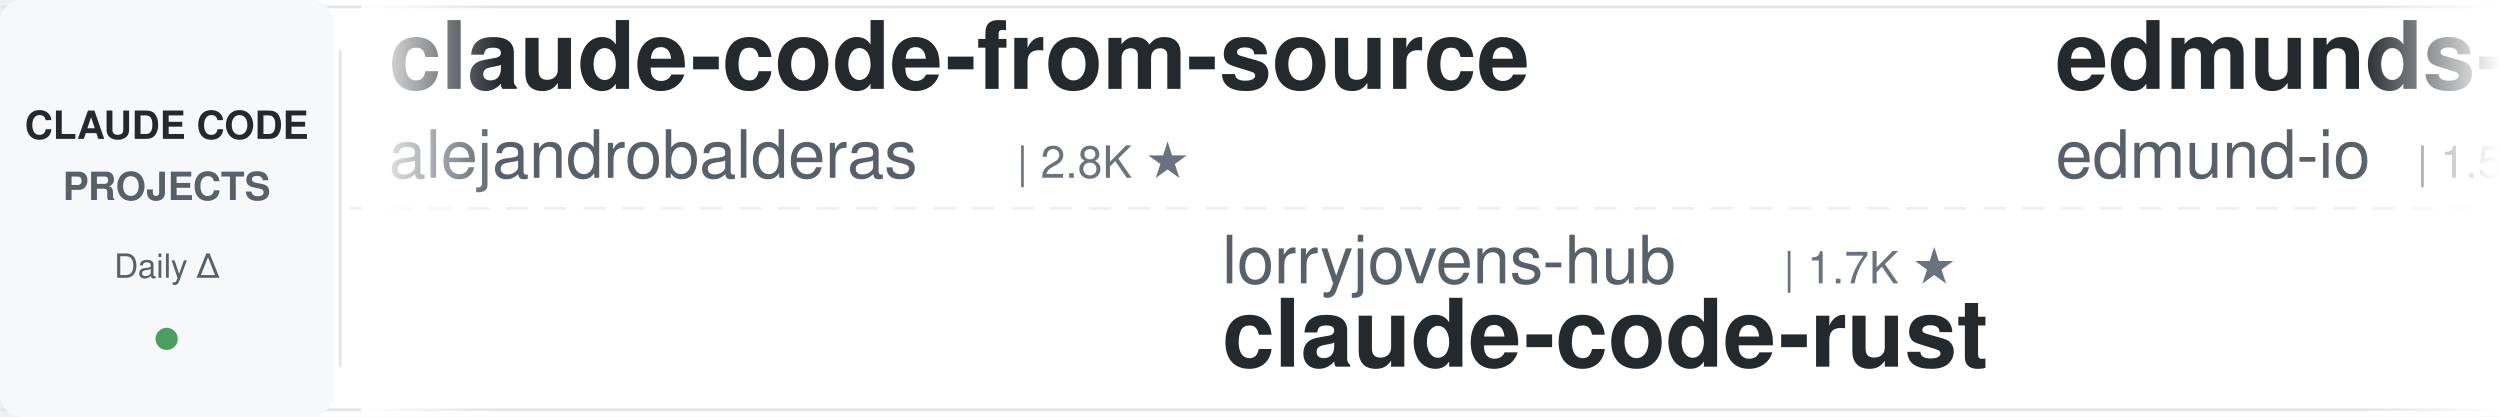
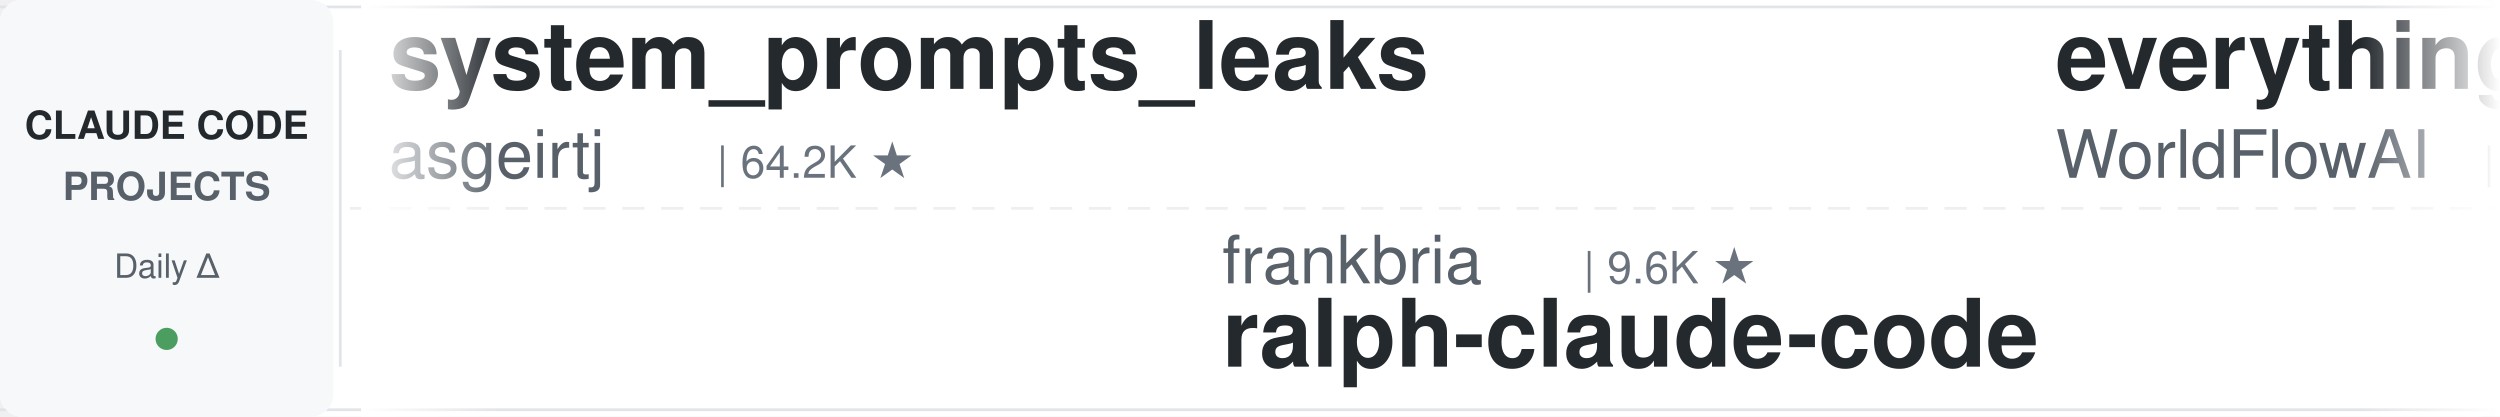
<svg xmlns="http://www.w3.org/2000/svg" width="900" height="150">
  <defs>
    <linearGradient id="leftFade" x1="0%" y1="0%" x2="100%" y2="0%">
      <stop offset="0%" style="stop-color:#ffffff;stop-opacity:1" />
      <stop offset="100%" style="stop-color:#ffffff;stop-opacity:0" />
    </linearGradient>
    <linearGradient id="rightFade" x1="0%" y1="0%" x2="100%" y2="0%">
      <stop offset="0%" style="stop-color:#ffffff;stop-opacity:0" />
      <stop offset="100%" style="stop-color:#ffffff;stop-opacity:1" />
    </linearGradient>
  </defs>
  <rect width="900" height="150" fill="#ffffff" rx="8" />
  <rect x="0" y="2" width="900" height="1" fill="#e1e4e8" />
  <rect x="0" y="147" width="900" height="1" fill="#e1e4e8" />
  <line x1="0" y1="75" x2="900" y2="75" stroke="#e1e4e8" stroke-width="1" stroke-dasharray="8 6" opacity="0.6" />
  <rect x="0" y="0" width="120" height="150" fill="#f6f8fa" rx="8" />
  <text x="60" y="50" font-family="-apple-system, BlinkMacSystemFont, 'Segoe UI', Helvetica, Arial, sans-serif" font-size="14" font-weight="600" fill="#24292e" text-anchor="middle">CLAUDE CODE</text>
  <text x="60" y="72" font-family="-apple-system, BlinkMacSystemFont, 'Segoe UI', Helvetica, Arial, sans-serif" font-size="14" font-weight="600" fill="#586069" text-anchor="middle">PROJECTS</text>
  <text x="60" y="100" font-family="-apple-system, BlinkMacSystemFont, 'Segoe UI', Helvetica, Arial, sans-serif" font-size="12" font-weight="500" fill="#586069" text-anchor="middle">Daily Δ</text>
  <circle cx="60" cy="122" r="4" fill="#22863a" opacity="0.8" />
  <rect x="122" y="18" width="1" height="114" fill="#e1e4e8" />
  <clipPath id="tickerClip">
    <rect x="130" y="0" width="770" height="150" />
  </clipPath>
  <g clip-path="url(#tickerClip)">
    <g id="tickerItems">
      <animateTransform attributeName="transform" attributeType="XML" type="translate" from="0 0" to="-3000 0" dur="54s" repeatCount="indefinite" />
      <g transform="translate(0, 0)">
-         <text x="140" y="32" font-family="-apple-system, BlinkMacSystemFont, 'Segoe UI', Helvetica, Arial, sans-serif" font-size="34" font-weight="600" fill="#24292e">claude-code-from-source</text>
-         <text x="140" y="64" font-family="-apple-system, BlinkMacSystemFont, 'Segoe UI', Helvetica, Arial, sans-serif" font-size="24" font-weight="400" fill="#586069">alejandrobalderas</text>
-         <text x="366" y="64" font-family="-apple-system, BlinkMacSystemFont, 'Segoe UI', Helvetica, Arial, sans-serif" font-size="16" font-weight="500" fill="#6a737d">| 2.8K ★</text>
+         <text x="140" y="32" font-family="-apple-system, BlinkMacSystemFont, 'Segoe UI', Helvetica, Arial, sans-serif" font-size="34" font-weight="600" fill="#24292e">system_prompts_leaks</text>
+         <text x="140" y="64" font-family="-apple-system, BlinkMacSystemFont, 'Segoe UI', Helvetica, Arial, sans-serif" font-size="24" font-weight="400" fill="#586069">asgeirtj</text>
+         <text x="258" y="64" font-family="-apple-system, BlinkMacSystemFont, 'Segoe UI', Helvetica, Arial, sans-serif" font-size="16" font-weight="500" fill="#6a737d">| 64.2K ★</text>
      </g>
      <g transform="translate(300, 0)">
-         <text x="140" y="102" font-family="-apple-system, BlinkMacSystemFont, 'Segoe UI', Helvetica, Arial, sans-serif" font-size="24" font-weight="400" fill="#586069">lorryjovens-hub</text>
-         <text x="342" y="102" font-family="-apple-system, BlinkMacSystemFont, 'Segoe UI', Helvetica, Arial, sans-serif" font-size="16" font-weight="500" fill="#6a737d">| 1.7K ★</text>
-         <text x="140" y="132" font-family="-apple-system, BlinkMacSystemFont, 'Segoe UI', Helvetica, Arial, sans-serif" font-size="34" font-weight="600" fill="#24292e">claude-code-rust</text>
+         <text x="140" y="102" font-family="-apple-system, BlinkMacSystemFont, 'Segoe UI', Helvetica, Arial, sans-serif" font-size="24" font-weight="400" fill="#586069">frankbria</text>
+         <text x="270" y="102" font-family="-apple-system, BlinkMacSystemFont, 'Segoe UI', Helvetica, Arial, sans-serif" font-size="16" font-weight="500" fill="#6a737d">| 9.6K ★</text>
+         <text x="140" y="132" font-family="-apple-system, BlinkMacSystemFont, 'Segoe UI', Helvetica, Arial, sans-serif" font-size="34" font-weight="600" fill="#24292e">ralph-claude-code</text>
      </g>
      <g transform="translate(600, 0)">
-         <text x="140" y="32" font-family="-apple-system, BlinkMacSystemFont, 'Segoe UI', Helvetica, Arial, sans-serif" font-size="34" font-weight="600" fill="#24292e">edmunds-claude-code</text>
-         <text x="140" y="64" font-family="-apple-system, BlinkMacSystemFont, 'Segoe UI', Helvetica, Arial, sans-serif" font-size="24" font-weight="400" fill="#586069">edmund-io</text>
-         <text x="270" y="64" font-family="-apple-system, BlinkMacSystemFont, 'Segoe UI', Helvetica, Arial, sans-serif" font-size="16" font-weight="500" fill="#6a737d">| 1.5K ★</text>
+         <text x="140" y="32" font-family="-apple-system, BlinkMacSystemFont, 'Segoe UI', Helvetica, Arial, sans-serif" font-size="34" font-weight="600" fill="#24292e">everything-claude-code</text>
+         <text x="140" y="64" font-family="-apple-system, BlinkMacSystemFont, 'Segoe UI', Helvetica, Arial, sans-serif" font-size="24" font-weight="400" fill="#586069">WorldFlowAI</text>
+         <text x="294" y="64" font-family="-apple-system, BlinkMacSystemFont, 'Segoe UI', Helvetica, Arial, sans-serif" font-size="16" font-weight="500" fill="#6a737d">| 2.3K ★</text>
      </g>
      <g transform="translate(900, 0)">
-         <text x="140" y="102" font-family="-apple-system, BlinkMacSystemFont, 'Segoe UI', Helvetica, Arial, sans-serif" font-size="24" font-weight="400" fill="#586069">Windy3f3f3f3f</text>
-         <text x="318" y="102" font-family="-apple-system, BlinkMacSystemFont, 'Segoe UI', Helvetica, Arial, sans-serif" font-size="16" font-weight="500" fill="#6a737d">| 3.6K ★</text>
-         <text x="140" y="132" font-family="-apple-system, BlinkMacSystemFont, 'Segoe UI', Helvetica, Arial, sans-serif" font-size="34" font-weight="600" fill="#24292e">how-claude-code-works</text>
+         <text x="140" y="102" font-family="-apple-system, BlinkMacSystemFont, 'Segoe UI', Helvetica, Arial, sans-serif" font-size="24" font-weight="400" fill="#586069">ccplugins</text>
+         <text x="270" y="102" font-family="-apple-system, BlinkMacSystemFont, 'Segoe UI', Helvetica, Arial, sans-serif" font-size="16" font-weight="500" fill="#6a737d">| 931 ★</text>
+         <text x="140" y="132" font-family="-apple-system, BlinkMacSystemFont, 'Segoe UI', Helvetica, Arial, sans-serif" font-size="34" font-weight="600" fill="#24292e">awesome-claude-code-plug...</text>
      </g>
      <g transform="translate(1200, 0)">
-         <text x="140" y="32" font-family="-apple-system, BlinkMacSystemFont, 'Segoe UI', Helvetica, Arial, sans-serif" font-size="34" font-weight="600" fill="#24292e">claude-code-ultimate-gui...</text>
-         <text x="140" y="64" font-family="-apple-system, BlinkMacSystemFont, 'Segoe UI', Helvetica, Arial, sans-serif" font-size="24" font-weight="400" fill="#586069">FlorianBruniaux</text>
-         <text x="342" y="64" font-family="-apple-system, BlinkMacSystemFont, 'Segoe UI', Helvetica, Arial, sans-serif" font-size="16" font-weight="500" fill="#6a737d">| 5.9K ★</text>
+         <text x="140" y="32" font-family="-apple-system, BlinkMacSystemFont, 'Segoe UI', Helvetica, Arial, sans-serif" font-size="34" font-weight="600" fill="#24292e">claude-code-cli</text>
+         <text x="140" y="64" font-family="-apple-system, BlinkMacSystemFont, 'Segoe UI', Helvetica, Arial, sans-serif" font-size="24" font-weight="400" fill="#586069">huangserva</text>
+         <text x="282" y="64" font-family="-apple-system, BlinkMacSystemFont, 'Segoe UI', Helvetica, Arial, sans-serif" font-size="16" font-weight="500" fill="#6a737d">| 627 ★</text>
      </g>
      <g transform="translate(1500, 0)">
-         <text x="140" y="102" font-family="-apple-system, BlinkMacSystemFont, 'Segoe UI', Helvetica, Arial, sans-serif" font-size="24" font-weight="400" fill="#586069">Njengah</text>
-         <text x="246" y="102" font-family="-apple-system, BlinkMacSystemFont, 'Segoe UI', Helvetica, Arial, sans-serif" font-size="16" font-weight="500" fill="#6a737d">| 1.9K ★</text>
-         <text x="140" y="132" font-family="-apple-system, BlinkMacSystemFont, 'Segoe UI', Helvetica, Arial, sans-serif" font-size="34" font-weight="600" fill="#24292e">claude-code-cheat-sheet</text>
+         <text x="140" y="102" font-family="-apple-system, BlinkMacSystemFont, 'Segoe UI', Helvetica, Arial, sans-serif" font-size="24" font-weight="400" fill="#586069">affaan-m</text>
+         <text x="258" y="102" font-family="-apple-system, BlinkMacSystemFont, 'Segoe UI', Helvetica, Arial, sans-serif" font-size="16" font-weight="500" fill="#6a737d">| 249.7K ★</text>
+         <text x="140" y="132" font-family="-apple-system, BlinkMacSystemFont, 'Segoe UI', Helvetica, Arial, sans-serif" font-size="34" font-weight="600" fill="#24292e">ECC</text>
      </g>
      <g transform="translate(1800, 0)">
-         <text x="140" y="32" font-family="-apple-system, BlinkMacSystemFont, 'Segoe UI', Helvetica, Arial, sans-serif" font-size="34" font-weight="600" fill="#24292e">claude-code-rev</text>
-         <text x="140" y="64" font-family="-apple-system, BlinkMacSystemFont, 'Segoe UI', Helvetica, Arial, sans-serif" font-size="24" font-weight="400" fill="#586069">oboard</text>
-         <text x="234" y="64" font-family="-apple-system, BlinkMacSystemFont, 'Segoe UI', Helvetica, Arial, sans-serif" font-size="16" font-weight="500" fill="#6a737d">| 3.3K ★</text>
+         <text x="140" y="32" font-family="-apple-system, BlinkMacSystemFont, 'Segoe UI', Helvetica, Arial, sans-serif" font-size="34" font-weight="600" fill="#24292e">claude-code-video-toolki...</text>
+         <text x="140" y="64" font-family="-apple-system, BlinkMacSystemFont, 'Segoe UI', Helvetica, Arial, sans-serif" font-size="24" font-weight="400" fill="#586069">digitalsamba</text>
+         <text x="306" y="64" font-family="-apple-system, BlinkMacSystemFont, 'Segoe UI', Helvetica, Arial, sans-serif" font-size="16" font-weight="500" fill="#6a737d">| 2.1K ★</text>
      </g>
      <g transform="translate(2100, 0)">
-         <text x="140" y="102" font-family="-apple-system, BlinkMacSystemFont, 'Segoe UI', Helvetica, Arial, sans-serif" font-size="24" font-weight="400" fill="#586069">LING71671</text>
-         <text x="270" y="102" font-family="-apple-system, BlinkMacSystemFont, 'Segoe UI', Helvetica, Arial, sans-serif" font-size="16" font-weight="500" fill="#6a737d">| 945 ★</text>
-         <text x="140" y="132" font-family="-apple-system, BlinkMacSystemFont, 'Segoe UI', Helvetica, Arial, sans-serif" font-size="34" font-weight="600" fill="#24292e">Open-ClaudeCode</text>
+         <text x="140" y="102" font-family="-apple-system, BlinkMacSystemFont, 'Segoe UI', Helvetica, Arial, sans-serif" font-size="24" font-weight="400" fill="#586069">Yeachan-Heo</text>
+         <text x="294" y="102" font-family="-apple-system, BlinkMacSystemFont, 'Segoe UI', Helvetica, Arial, sans-serif" font-size="16" font-weight="500" fill="#6a737d">| 39.0K ★</text>
+         <text x="140" y="132" font-family="-apple-system, BlinkMacSystemFont, 'Segoe UI', Helvetica, Arial, sans-serif" font-size="34" font-weight="600" fill="#24292e">oh-my-claudecode</text>
      </g>
      <g transform="translate(2400, 0)">
-         <text x="140" y="32" font-family="-apple-system, BlinkMacSystemFont, 'Segoe UI', Helvetica, Arial, sans-serif" font-size="34" font-weight="600" fill="#24292e">claude-code-source</text>
-         <text x="140" y="64" font-family="-apple-system, BlinkMacSystemFont, 'Segoe UI', Helvetica, Arial, sans-serif" font-size="24" font-weight="400" fill="#586069">AprilNEA</text>
-         <text x="258" y="64" font-family="-apple-system, BlinkMacSystemFont, 'Segoe UI', Helvetica, Arial, sans-serif" font-size="16" font-weight="500" fill="#6a737d">| 392 ★</text>
+         <text x="140" y="32" font-family="-apple-system, BlinkMacSystemFont, 'Segoe UI', Helvetica, Arial, sans-serif" font-size="34" font-weight="600" fill="#24292e">Open-ClaudeCode</text>
+         <text x="140" y="64" font-family="-apple-system, BlinkMacSystemFont, 'Segoe UI', Helvetica, Arial, sans-serif" font-size="24" font-weight="400" fill="#586069">LING71671</text>
+         <text x="270" y="64" font-family="-apple-system, BlinkMacSystemFont, 'Segoe UI', Helvetica, Arial, sans-serif" font-size="16" font-weight="500" fill="#6a737d">| 945 ★</text>
      </g>
      <g transform="translate(2700, 0)">
-         <text x="140" y="102" font-family="-apple-system, BlinkMacSystemFont, 'Segoe UI', Helvetica, Arial, sans-serif" font-size="24" font-weight="400" fill="#586069">affaan-m</text>
-         <text x="258" y="102" font-family="-apple-system, BlinkMacSystemFont, 'Segoe UI', Helvetica, Arial, sans-serif" font-size="16" font-weight="500" fill="#6a737d">| 249.5K ★</text>
-         <text x="140" y="132" font-family="-apple-system, BlinkMacSystemFont, 'Segoe UI', Helvetica, Arial, sans-serif" font-size="34" font-weight="600" fill="#24292e">ECC</text>
+         <text x="140" y="102" font-family="-apple-system, BlinkMacSystemFont, 'Segoe UI', Helvetica, Arial, sans-serif" font-size="24" font-weight="400" fill="#586069">zebbern</text>
+         <text x="246" y="102" font-family="-apple-system, BlinkMacSystemFont, 'Segoe UI', Helvetica, Arial, sans-serif" font-size="16" font-weight="500" fill="#6a737d">| 4.6K ★</text>
+         <text x="140" y="132" font-family="-apple-system, BlinkMacSystemFont, 'Segoe UI', Helvetica, Arial, sans-serif" font-size="34" font-weight="600" fill="#24292e">claude-code-guide</text>
      </g>
      <g transform="translate(3000, 0)">
-         <text x="140" y="32" font-family="-apple-system, BlinkMacSystemFont, 'Segoe UI', Helvetica, Arial, sans-serif" font-size="34" font-weight="600" fill="#24292e">claude-code-from-source</text>
-         <text x="140" y="64" font-family="-apple-system, BlinkMacSystemFont, 'Segoe UI', Helvetica, Arial, sans-serif" font-size="24" font-weight="400" fill="#586069">alejandrobalderas</text>
-         <text x="366" y="64" font-family="-apple-system, BlinkMacSystemFont, 'Segoe UI', Helvetica, Arial, sans-serif" font-size="16" font-weight="500" fill="#6a737d">| 2.8K ★</text>
+         <text x="140" y="32" font-family="-apple-system, BlinkMacSystemFont, 'Segoe UI', Helvetica, Arial, sans-serif" font-size="34" font-weight="600" fill="#24292e">system_prompts_leaks</text>
+         <text x="140" y="64" font-family="-apple-system, BlinkMacSystemFont, 'Segoe UI', Helvetica, Arial, sans-serif" font-size="24" font-weight="400" fill="#586069">asgeirtj</text>
+         <text x="258" y="64" font-family="-apple-system, BlinkMacSystemFont, 'Segoe UI', Helvetica, Arial, sans-serif" font-size="16" font-weight="500" fill="#6a737d">| 64.2K ★</text>
      </g>
      <g transform="translate(3300, 0)">
-         <text x="140" y="102" font-family="-apple-system, BlinkMacSystemFont, 'Segoe UI', Helvetica, Arial, sans-serif" font-size="24" font-weight="400" fill="#586069">lorryjovens-hub</text>
-         <text x="342" y="102" font-family="-apple-system, BlinkMacSystemFont, 'Segoe UI', Helvetica, Arial, sans-serif" font-size="16" font-weight="500" fill="#6a737d">| 1.7K ★</text>
-         <text x="140" y="132" font-family="-apple-system, BlinkMacSystemFont, 'Segoe UI', Helvetica, Arial, sans-serif" font-size="34" font-weight="600" fill="#24292e">claude-code-rust</text>
+         <text x="140" y="102" font-family="-apple-system, BlinkMacSystemFont, 'Segoe UI', Helvetica, Arial, sans-serif" font-size="24" font-weight="400" fill="#586069">frankbria</text>
+         <text x="270" y="102" font-family="-apple-system, BlinkMacSystemFont, 'Segoe UI', Helvetica, Arial, sans-serif" font-size="16" font-weight="500" fill="#6a737d">| 9.6K ★</text>
+         <text x="140" y="132" font-family="-apple-system, BlinkMacSystemFont, 'Segoe UI', Helvetica, Arial, sans-serif" font-size="34" font-weight="600" fill="#24292e">ralph-claude-code</text>
      </g>
      <g transform="translate(3600, 0)">
-         <text x="140" y="32" font-family="-apple-system, BlinkMacSystemFont, 'Segoe UI', Helvetica, Arial, sans-serif" font-size="34" font-weight="600" fill="#24292e">edmunds-claude-code</text>
-         <text x="140" y="64" font-family="-apple-system, BlinkMacSystemFont, 'Segoe UI', Helvetica, Arial, sans-serif" font-size="24" font-weight="400" fill="#586069">edmund-io</text>
-         <text x="270" y="64" font-family="-apple-system, BlinkMacSystemFont, 'Segoe UI', Helvetica, Arial, sans-serif" font-size="16" font-weight="500" fill="#6a737d">| 1.5K ★</text>
+         <text x="140" y="32" font-family="-apple-system, BlinkMacSystemFont, 'Segoe UI', Helvetica, Arial, sans-serif" font-size="34" font-weight="600" fill="#24292e">everything-claude-code</text>
+         <text x="140" y="64" font-family="-apple-system, BlinkMacSystemFont, 'Segoe UI', Helvetica, Arial, sans-serif" font-size="24" font-weight="400" fill="#586069">WorldFlowAI</text>
+         <text x="294" y="64" font-family="-apple-system, BlinkMacSystemFont, 'Segoe UI', Helvetica, Arial, sans-serif" font-size="16" font-weight="500" fill="#6a737d">| 2.3K ★</text>
      </g>
      <g transform="translate(3900, 0)">
-         <text x="140" y="102" font-family="-apple-system, BlinkMacSystemFont, 'Segoe UI', Helvetica, Arial, sans-serif" font-size="24" font-weight="400" fill="#586069">Windy3f3f3f3f</text>
-         <text x="318" y="102" font-family="-apple-system, BlinkMacSystemFont, 'Segoe UI', Helvetica, Arial, sans-serif" font-size="16" font-weight="500" fill="#6a737d">| 3.6K ★</text>
-         <text x="140" y="132" font-family="-apple-system, BlinkMacSystemFont, 'Segoe UI', Helvetica, Arial, sans-serif" font-size="34" font-weight="600" fill="#24292e">how-claude-code-works</text>
+         <text x="140" y="102" font-family="-apple-system, BlinkMacSystemFont, 'Segoe UI', Helvetica, Arial, sans-serif" font-size="24" font-weight="400" fill="#586069">ccplugins</text>
+         <text x="270" y="102" font-family="-apple-system, BlinkMacSystemFont, 'Segoe UI', Helvetica, Arial, sans-serif" font-size="16" font-weight="500" fill="#6a737d">| 931 ★</text>
+         <text x="140" y="132" font-family="-apple-system, BlinkMacSystemFont, 'Segoe UI', Helvetica, Arial, sans-serif" font-size="34" font-weight="600" fill="#24292e">awesome-claude-code-plug...</text>
      </g>
    </g>
  </g>
  <rect x="130" y="0" width="50" height="150" fill="url(#leftFade)" />
  <rect x="850" y="0" width="50" height="150" fill="url(#rightFade)" />
</svg>
